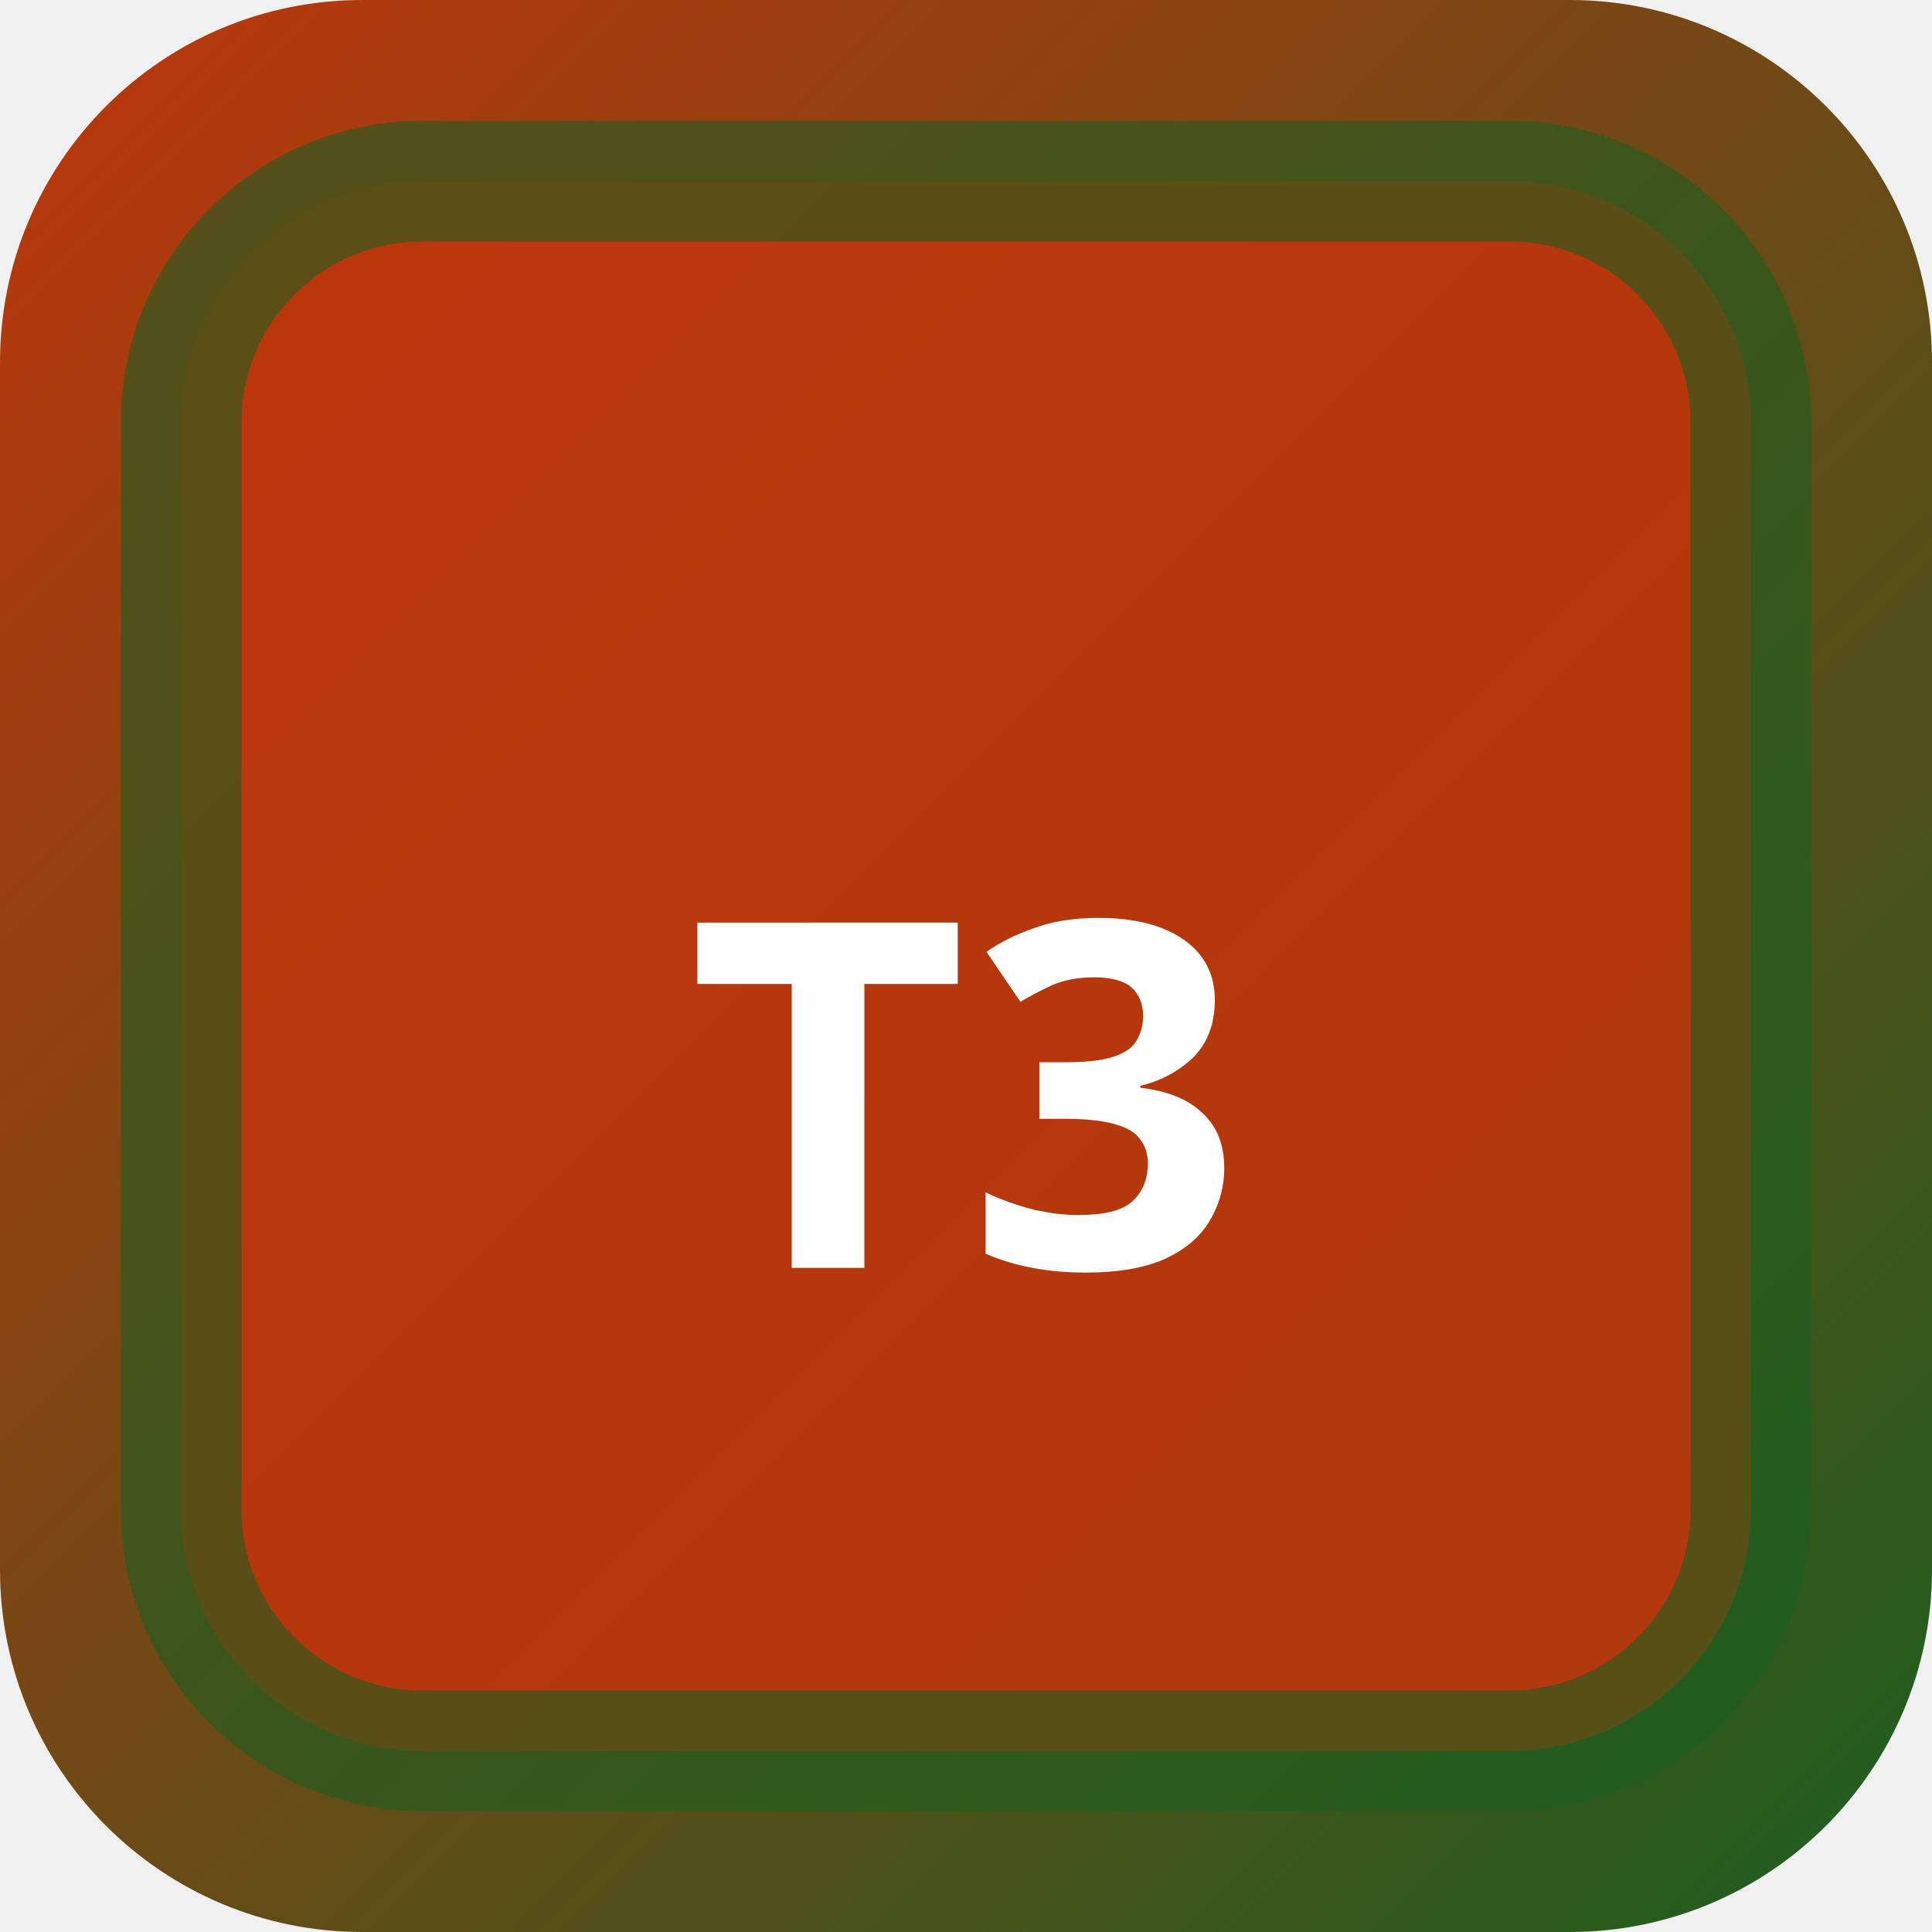
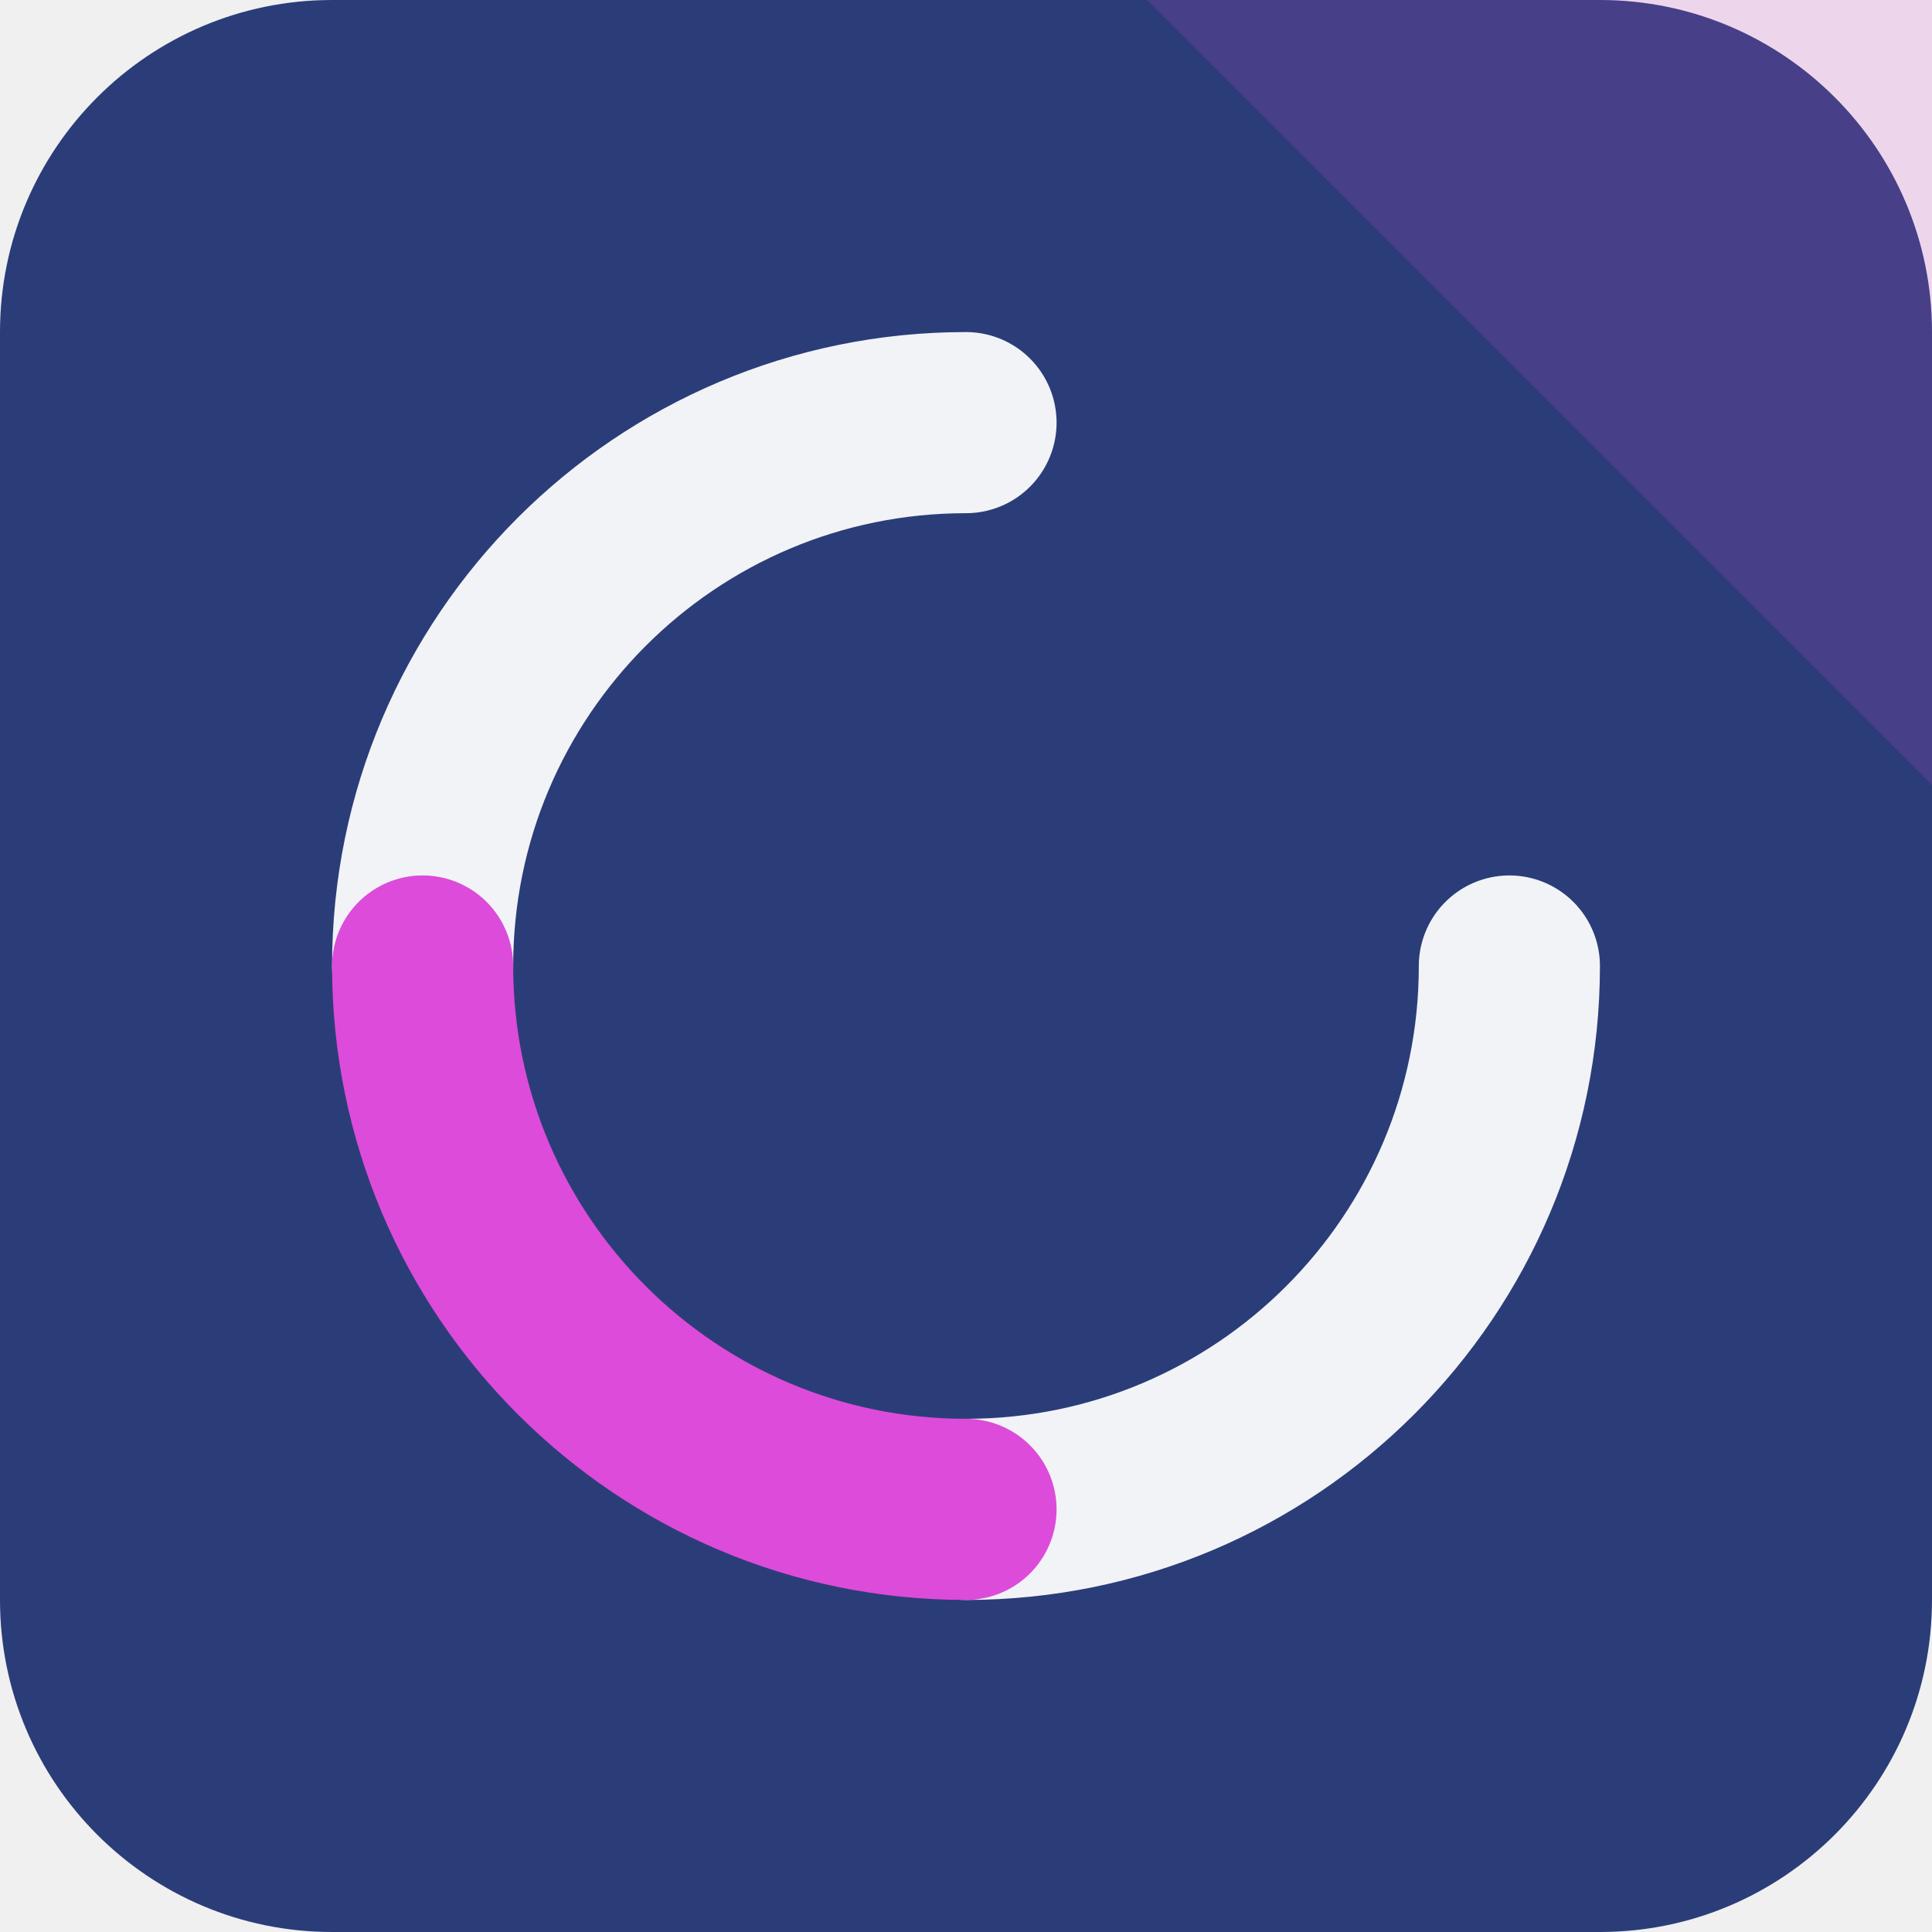
- <svg xmlns="http://www.w3.org/2000/svg" width="32" height="32" viewBox="0 0 32 32">
-   <defs>
-     <linearGradient id="bgt3b0" x1="0" y1="0" x2="1" y2="1">
-       <stop offset="0%" stop-color="#bf360c" />
-       <stop offset="100%" stop-color="#1b5e20" />
-     </linearGradient>
-   </defs>
-   <rect width="32" height="32" rx="6" fill="url(#bgt3b0)" />
-   <rect x="3" y="3" width="26" height="26" rx="4" fill="rgba(191,54,12,0.9)" stroke="rgba(27,94,32,0.6)" stroke-width="2" />
-   <text x="16" y="21" text-anchor="middle" fill="#fff" font-size="8" font-weight="700" font-family="system-ui">T3</text>
+ <svg xmlns="http://www.w3.org/2000/svg" width="64" height="64" viewBox="0 0 64 64" role="img">
+   <rect width="64" height="64" rx="11" fill="hsl(226 47% 32%)" />
+   <path d="M64 0v26L38 0Z" fill="hsl(301 68% 58%)" opacity="0.16" />
+   <g transform="rotate(90 32 32)">
+     <g fill="none" stroke="hsl(226 24% 96%)" stroke-width="6" stroke-linecap="round">
+       <path d="M32 14a18 18 0 0 1 18 18" />
+       <path d="M32 50a18 18 0 0 1-18-18" />
+     </g>
+     <path d="M50 32a18 18 0 0 1-18 18" fill="none" stroke="hsl(301 68% 58%)" stroke-width="6" stroke-linecap="round" />
+   </g>
</svg>
